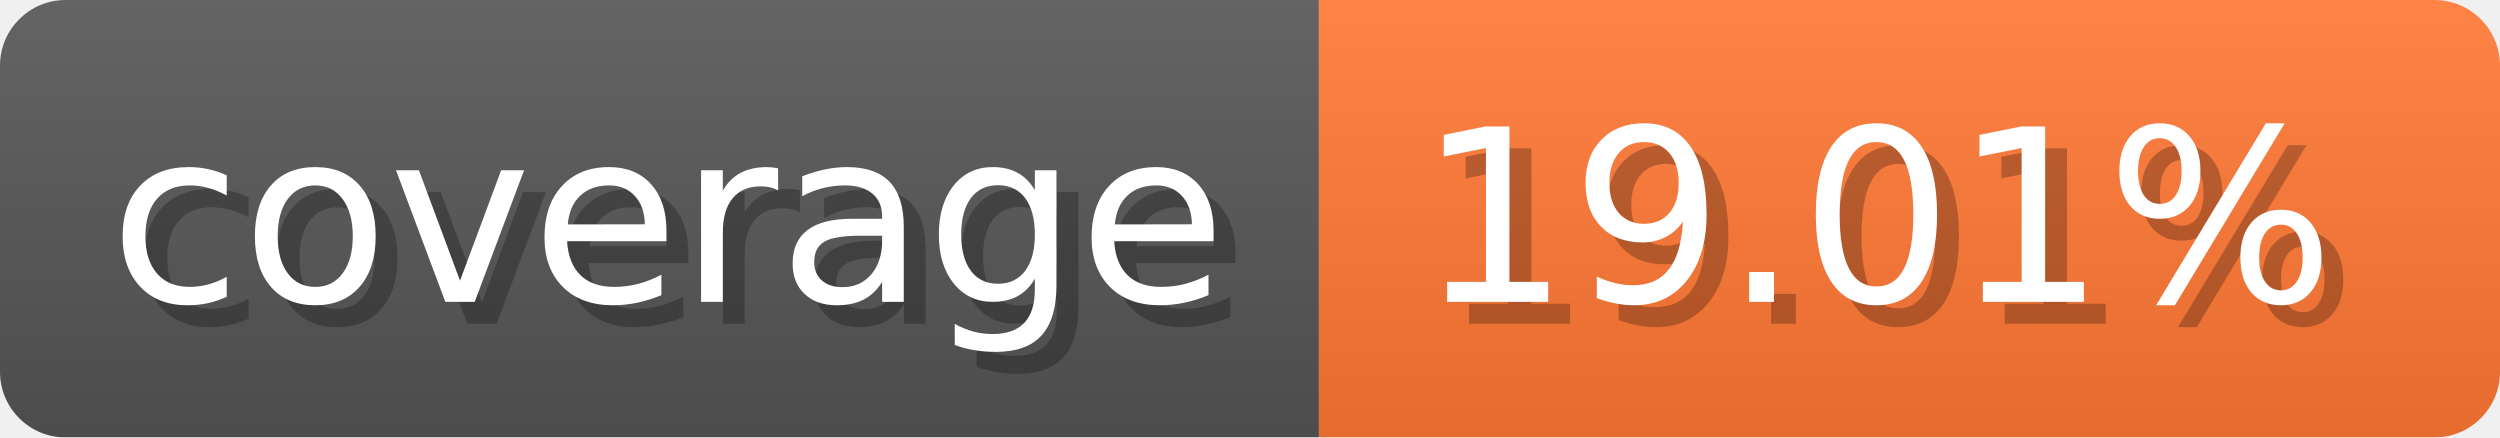
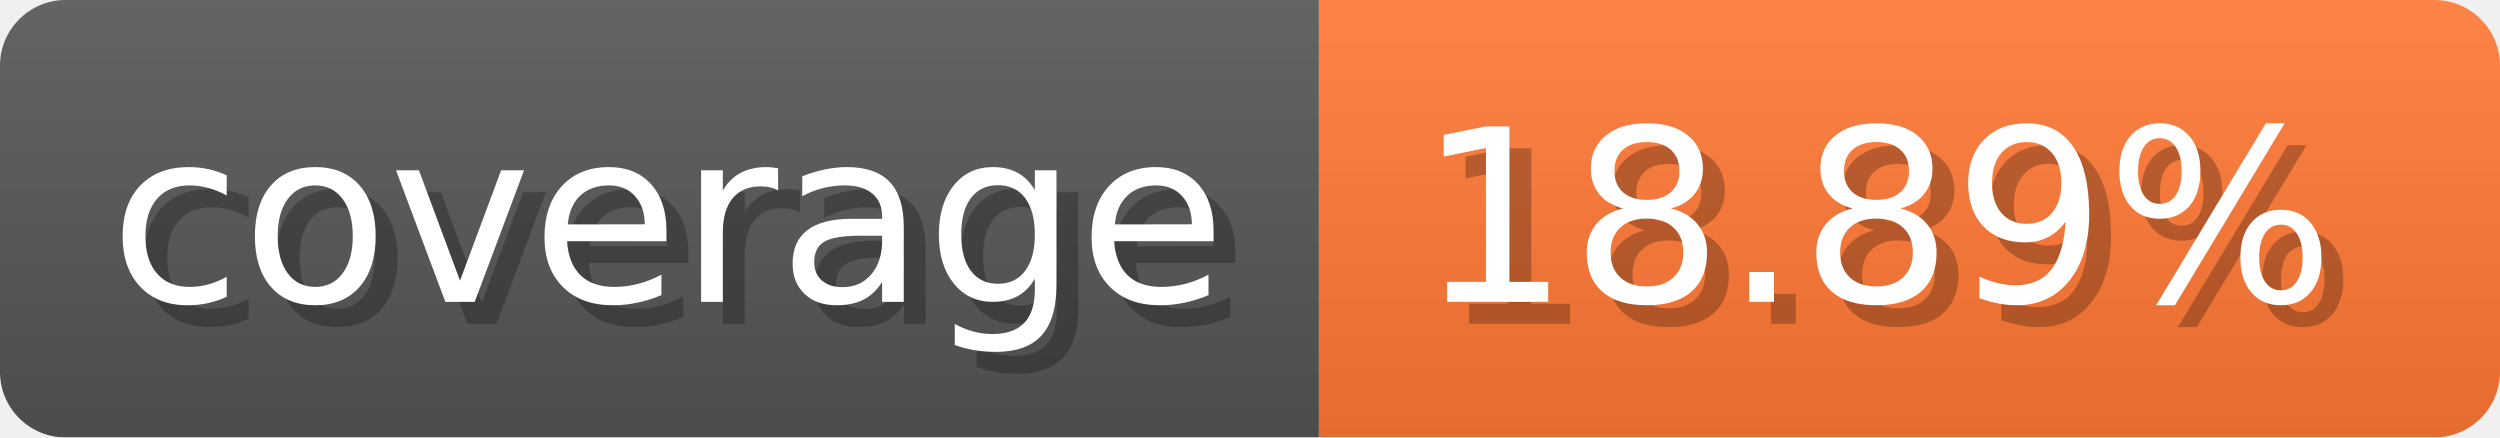
- <svg xmlns="http://www.w3.org/2000/svg" width="114.3" height="20" viewBox="0 0 1143 200" role="img" aria-label="coverage: 19.01%">
-   <linearGradient id="GCwgM" x2="0" y2="100%">
+ <svg xmlns="http://www.w3.org/2000/svg" width="114.3" height="20" viewBox="0 0 1143 200" role="img" aria-label="coverage: 18.89%">
+   <linearGradient id="zGQWn" x2="0" y2="100%">
    <stop offset="0" stop-opacity=".1" stop-color="#EEE" />
    <stop offset="1" stop-opacity=".1" />
  </linearGradient>
-   <mask id="ovTQX">
+   <mask id="iCQVy">
    <rect width="1143" height="200" rx="30" fill="#FFF" />
  </mask>
-   <g mask="url(#ovTQX)">
+   <g mask="url(#iCQVy)">
    <rect width="603" height="200" fill="#555" />
    <rect width="540" height="200" fill="#F73" x="603" />
-     <rect width="1143" height="200" fill="url(#GCwgM)" />
+     <rect width="1143" height="200" fill="url(#zGQWn)" />
  </g>
  <g aria-hidden="true" fill="#fff" text-anchor="start" font-family="Verdana,DejaVu Sans,sans-serif" font-size="110">
    <text x="60" y="148" textLength="503" fill="#000" opacity="0.25">coverage</text>
    <text x="50" y="138" textLength="503">coverage</text>
-     <text x="658" y="148" textLength="440" fill="#000" opacity="0.25">19.01%</text>
-     <text x="648" y="138" textLength="440">19.01%</text>
+     <text x="658" y="148" textLength="440" fill="#000" opacity="0.25">18.89%</text>
+     <text x="648" y="138" textLength="440">18.89%</text>
  </g>
</svg>
